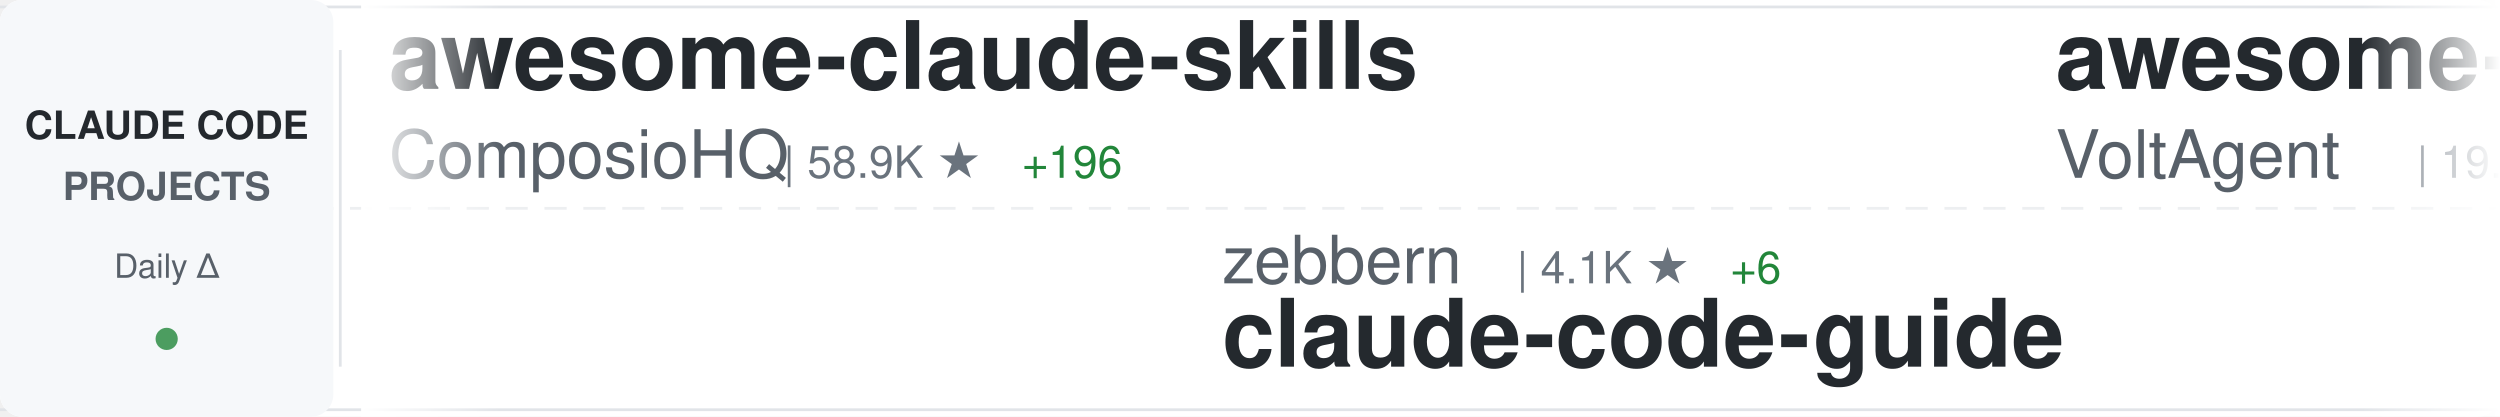
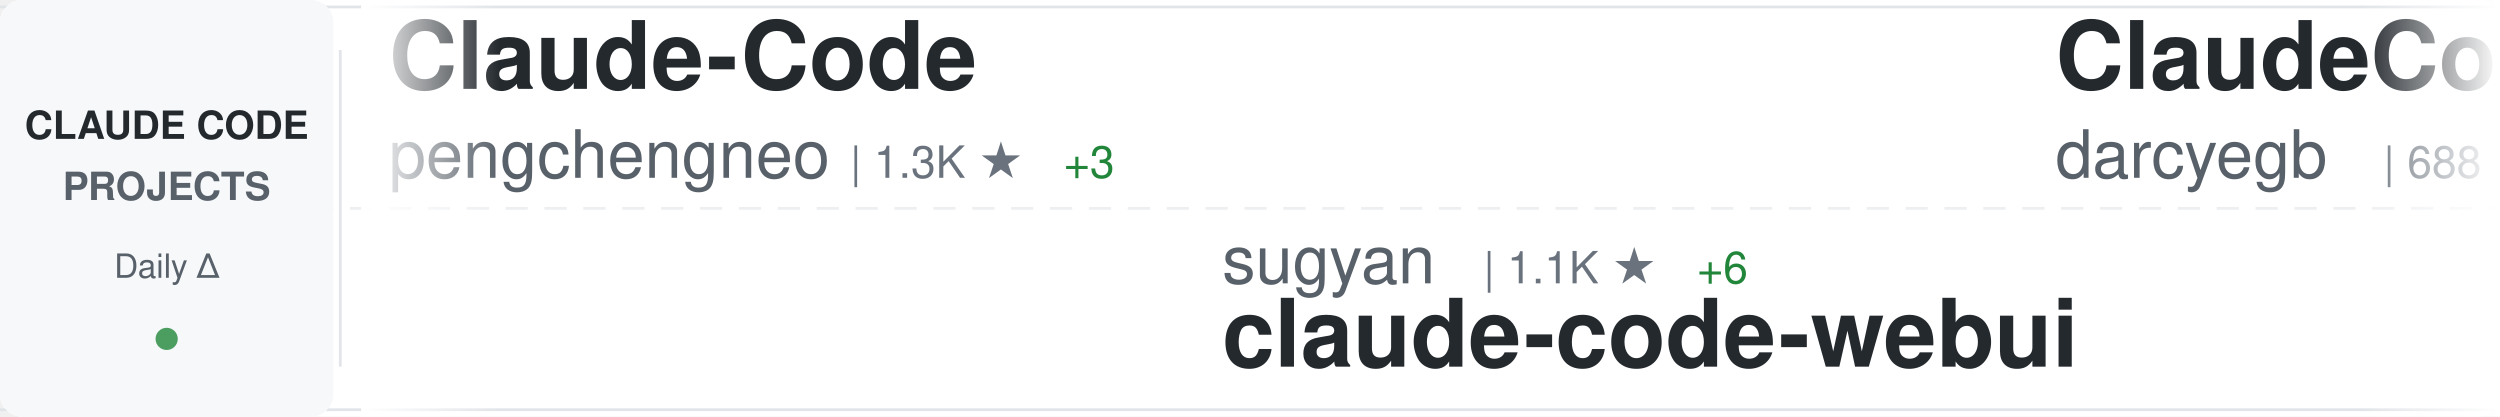
<svg xmlns="http://www.w3.org/2000/svg" width="900" height="150">
  <defs>
    <linearGradient id="awesomeLeftFade" x1="0%" y1="0%" x2="100%" y2="0%">
      <stop offset="0%" style="stop-color:#ffffff;stop-opacity:1" />
      <stop offset="100%" style="stop-color:#ffffff;stop-opacity:0" />
    </linearGradient>
    <linearGradient id="awesomeRightFade" x1="0%" y1="0%" x2="100%" y2="0%">
      <stop offset="0%" style="stop-color:#ffffff;stop-opacity:0" />
      <stop offset="100%" style="stop-color:#ffffff;stop-opacity:1" />
    </linearGradient>
  </defs>
  <rect width="900" height="150" fill="#ffffff" rx="8" />
  <rect x="0" y="2" width="900" height="1" fill="#e1e4e8" />
  <rect x="0" y="147" width="900" height="1" fill="#e1e4e8" />
  <line x1="0" y1="75" x2="900" y2="75" stroke="#e1e4e8" stroke-width="1" stroke-dasharray="8 6" opacity="0.6" />
  <rect x="0" y="0" width="120" height="150" fill="#f6f8fa" rx="8" />
  <text x="60" y="50" font-family="-apple-system, BlinkMacSystemFont, 'Segoe UI', Helvetica, Arial, sans-serif" font-size="14" font-weight="600" fill="#24292e" text-anchor="middle">CLAUDE CODE</text>
  <text x="60" y="72" font-family="-apple-system, BlinkMacSystemFont, 'Segoe UI', Helvetica, Arial, sans-serif" font-size="14" font-weight="600" fill="#586069" text-anchor="middle">PROJECTS</text>
  <text x="60" y="100" font-family="-apple-system, BlinkMacSystemFont, 'Segoe UI', Helvetica, Arial, sans-serif" font-size="12" font-weight="500" fill="#586069" text-anchor="middle">Daily Δ</text>
  <circle cx="60" cy="122" r="4" fill="#22863a" opacity="0.8" />
  <rect x="122" y="18" width="1" height="114" fill="#e1e4e8" />
  <clipPath id="awesomeTickerClip">
    <rect x="130" y="0" width="770" height="150" />
  </clipPath>
  <g clip-path="url(#awesomeTickerClip)">
    <g id="awesomeTickerItems">
      <animateTransform attributeName="transform" attributeType="XML" type="translate" from="0 0" to="-3000 0" dur="54s" repeatCount="indefinite" />
      <g transform="translate(0, 0)">
-         <text x="140" y="32" font-family="-apple-system, BlinkMacSystemFont, 'Segoe UI', Helvetica, Arial, sans-serif" font-size="34" font-weight="600" fill="#24292e">awesome-claude-skills</text>
-         <text x="140" y="64" font-family="-apple-system, BlinkMacSystemFont, 'Segoe UI', Helvetica, Arial, sans-serif" font-size="24" font-weight="400" fill="#586069">ComposioHQ</text>
-         <text x="282" y="64" font-family="-apple-system, BlinkMacSystemFont, 'Segoe UI', Helvetica, Arial, sans-serif" font-size="16" font-weight="500" fill="#6a737d">| 58.9K ★</text>
-         <text x="368" y="64" font-family="-apple-system, BlinkMacSystemFont, 'Segoe UI', Helvetica, Arial, sans-serif" font-size="16" font-weight="500" fill="#22863a"> +196</text>
+         <text x="140" y="32" font-family="-apple-system, BlinkMacSystemFont, 'Segoe UI', Helvetica, Arial, sans-serif" font-size="34" font-weight="600" fill="#24292e">Claude-Code</text>
+         <text x="140" y="64" font-family="-apple-system, BlinkMacSystemFont, 'Segoe UI', Helvetica, Arial, sans-serif" font-size="24" font-weight="400" fill="#586069">pengchengneo</text>
+         <text x="306" y="64" font-family="-apple-system, BlinkMacSystemFont, 'Segoe UI', Helvetica, Arial, sans-serif" font-size="16" font-weight="500" fill="#6a737d">| 1.3K ★</text>
+         <text x="383" y="64" font-family="-apple-system, BlinkMacSystemFont, 'Segoe UI', Helvetica, Arial, sans-serif" font-size="16" font-weight="500" fill="#22863a"> +3</text>
      </g>
      <g transform="translate(300, 0)">
-         <text x="140" y="102" font-family="-apple-system, BlinkMacSystemFont, 'Segoe UI', Helvetica, Arial, sans-serif" font-size="24" font-weight="400" fill="#586069">zebbern</text>
-         <text x="246" y="102" font-family="-apple-system, BlinkMacSystemFont, 'Segoe UI', Helvetica, Arial, sans-serif" font-size="16" font-weight="500" fill="#6a737d">| 4.1K ★</text>
-         <text x="323" y="102" font-family="-apple-system, BlinkMacSystemFont, 'Segoe UI', Helvetica, Arial, sans-serif" font-size="16" font-weight="500" fill="#22863a"> +6</text>
-         <text x="140" y="132" font-family="-apple-system, BlinkMacSystemFont, 'Segoe UI', Helvetica, Arial, sans-serif" font-size="34" font-weight="600" fill="#24292e">claude-code-guide</text>
+         <text x="140" y="102" font-family="-apple-system, BlinkMacSystemFont, 'Segoe UI', Helvetica, Arial, sans-serif" font-size="24" font-weight="400" fill="#586069">sugyan</text>
+         <text x="234" y="102" font-family="-apple-system, BlinkMacSystemFont, 'Segoe UI', Helvetica, Arial, sans-serif" font-size="16" font-weight="500" fill="#6a737d">| 1.1K ★</text>
+         <text x="311" y="102" font-family="-apple-system, BlinkMacSystemFont, 'Segoe UI', Helvetica, Arial, sans-serif" font-size="16" font-weight="500" fill="#22863a"> +6</text>
+         <text x="140" y="132" font-family="-apple-system, BlinkMacSystemFont, 'Segoe UI', Helvetica, Arial, sans-serif" font-size="34" font-weight="600" fill="#24292e">claude-code-webui</text>
      </g>
      <g transform="translate(600, 0)">
-         <text x="140" y="32" font-family="-apple-system, BlinkMacSystemFont, 'Segoe UI', Helvetica, Arial, sans-serif" font-size="34" font-weight="600" fill="#24292e">awesome-claude-code-suba...</text>
-         <text x="140" y="64" font-family="-apple-system, BlinkMacSystemFont, 'Segoe UI', Helvetica, Arial, sans-serif" font-size="24" font-weight="400" fill="#586069">VoltAgent</text>
-         <text x="270" y="64" font-family="-apple-system, BlinkMacSystemFont, 'Segoe UI', Helvetica, Arial, sans-serif" font-size="16" font-weight="500" fill="#6a737d">| 19.5K ★</text>
-         <text x="356" y="64" font-family="-apple-system, BlinkMacSystemFont, 'Segoe UI', Helvetica, Arial, sans-serif" font-size="16" font-weight="500" fill="#22863a"> +69</text>
+         <text x="140" y="32" font-family="-apple-system, BlinkMacSystemFont, 'Segoe UI', Helvetica, Arial, sans-serif" font-size="34" font-weight="600" fill="#24292e">ClaudeCodeAgents</text>
+         <text x="140" y="64" font-family="-apple-system, BlinkMacSystemFont, 'Segoe UI', Helvetica, Arial, sans-serif" font-size="24" font-weight="400" fill="#586069">darcyegb</text>
+         <text x="258" y="64" font-family="-apple-system, BlinkMacSystemFont, 'Segoe UI', Helvetica, Arial, sans-serif" font-size="16" font-weight="500" fill="#6a737d">| 688 ★</text>
+         <text x="326" y="64" font-family="-apple-system, BlinkMacSystemFont, 'Segoe UI', Helvetica, Arial, sans-serif" font-size="16" font-weight="500" fill="#22863a"> +2</text>
      </g>
      <g transform="translate(900, 0)">
-         <text x="140" y="102" font-family="-apple-system, BlinkMacSystemFont, 'Segoe UI', Helvetica, Arial, sans-serif" font-size="24" font-weight="400" fill="#586069">FlorianBruniaux</text>
-         <text x="342" y="102" font-family="-apple-system, BlinkMacSystemFont, 'Segoe UI', Helvetica, Arial, sans-serif" font-size="16" font-weight="500" fill="#6a737d">| 4.3K ★</text>
-         <text x="419" y="102" font-family="-apple-system, BlinkMacSystemFont, 'Segoe UI', Helvetica, Arial, sans-serif" font-size="16" font-weight="500" fill="#22863a"> +17</text>
-         <text x="140" y="132" font-family="-apple-system, BlinkMacSystemFont, 'Segoe UI', Helvetica, Arial, sans-serif" font-size="34" font-weight="600" fill="#24292e">claude-code-ultimate-gui...</text>
+         <text x="140" y="102" font-family="-apple-system, BlinkMacSystemFont, 'Segoe UI', Helvetica, Arial, sans-serif" font-size="24" font-weight="400" fill="#586069">hangsman</text>
+         <text x="258" y="102" font-family="-apple-system, BlinkMacSystemFont, 'Segoe UI', Helvetica, Arial, sans-serif" font-size="16" font-weight="500" fill="#6a737d">| 771 ★</text>
+         <text x="140" y="132" font-family="-apple-system, BlinkMacSystemFont, 'Segoe UI', Helvetica, Arial, sans-serif" font-size="34" font-weight="600" fill="#24292e">claude-code-source</text>
      </g>
      <g transform="translate(1200, 0)">
-         <text x="140" y="32" font-family="-apple-system, BlinkMacSystemFont, 'Segoe UI', Helvetica, Arial, sans-serif" font-size="34" font-weight="600" fill="#24292e">claude-code-settings</text>
-         <text x="140" y="64" font-family="-apple-system, BlinkMacSystemFont, 'Segoe UI', Helvetica, Arial, sans-serif" font-size="24" font-weight="400" fill="#586069">feiskyer</text>
-         <text x="258" y="64" font-family="-apple-system, BlinkMacSystemFont, 'Segoe UI', Helvetica, Arial, sans-serif" font-size="16" font-weight="500" fill="#6a737d">| 1.5K ★</text>
+         <text x="140" y="32" font-family="-apple-system, BlinkMacSystemFont, 'Segoe UI', Helvetica, Arial, sans-serif" font-size="34" font-weight="600" fill="#24292e">claude-code-source-code</text>
+         <text x="140" y="64" font-family="-apple-system, BlinkMacSystemFont, 'Segoe UI', Helvetica, Arial, sans-serif" font-size="24" font-weight="400" fill="#586069">777genius</text>
+         <text x="270" y="64" font-family="-apple-system, BlinkMacSystemFont, 'Segoe UI', Helvetica, Arial, sans-serif" font-size="16" font-weight="500" fill="#6a737d">| 908 ★</text>
+         <text x="338" y="64" font-family="-apple-system, BlinkMacSystemFont, 'Segoe UI', Helvetica, Arial, sans-serif" font-size="16" font-weight="500" fill="#22863a"> +1</text>
      </g>
      <g transform="translate(1500, 0)">
-         <text x="140" y="102" font-family="-apple-system, BlinkMacSystemFont, 'Segoe UI', Helvetica, Arial, sans-serif" font-size="24" font-weight="400" fill="#586069">anthropics</text>
-         <text x="282" y="102" font-family="-apple-system, BlinkMacSystemFont, 'Segoe UI', Helvetica, Arial, sans-serif" font-size="16" font-weight="500" fill="#6a737d">| 19.0K ★</text>
-         <text x="368" y="102" font-family="-apple-system, BlinkMacSystemFont, 'Segoe UI', Helvetica, Arial, sans-serif" font-size="16" font-weight="500" fill="#22863a"> +80</text>
-         <text x="140" y="132" font-family="-apple-system, BlinkMacSystemFont, 'Segoe UI', Helvetica, Arial, sans-serif" font-size="34" font-weight="600" fill="#24292e">claude-plugins-official</text>
+         <text x="140" y="102" font-family="-apple-system, BlinkMacSystemFont, 'Segoe UI', Helvetica, Arial, sans-serif" font-size="24" font-weight="400" fill="#586069">1rgs</text>
+         <text x="210" y="102" font-family="-apple-system, BlinkMacSystemFont, 'Segoe UI', Helvetica, Arial, sans-serif" font-size="16" font-weight="500" fill="#6a737d">| 3.6K ★</text>
+         <text x="287" y="102" font-family="-apple-system, BlinkMacSystemFont, 'Segoe UI', Helvetica, Arial, sans-serif" font-size="16" font-weight="500" fill="#22863a"> +2</text>
+         <text x="140" y="132" font-family="-apple-system, BlinkMacSystemFont, 'Segoe UI', Helvetica, Arial, sans-serif" font-size="34" font-weight="600" fill="#24292e">claude-code-proxy</text>
      </g>
      <g transform="translate(1800, 0)">
-         <text x="140" y="32" font-family="-apple-system, BlinkMacSystemFont, 'Segoe UI', Helvetica, Arial, sans-serif" font-size="34" font-weight="600" fill="#24292e">claude-code-workflows</text>
-         <text x="140" y="64" font-family="-apple-system, BlinkMacSystemFont, 'Segoe UI', Helvetica, Arial, sans-serif" font-size="24" font-weight="400" fill="#586069">OneRedOak</text>
-         <text x="270" y="64" font-family="-apple-system, BlinkMacSystemFont, 'Segoe UI', Helvetica, Arial, sans-serif" font-size="16" font-weight="500" fill="#6a737d">| 3.8K ★</text>
-         <text x="347" y="64" font-family="-apple-system, BlinkMacSystemFont, 'Segoe UI', Helvetica, Arial, sans-serif" font-size="16" font-weight="500" fill="#22863a"> +2</text>
+         <text x="140" y="32" font-family="-apple-system, BlinkMacSystemFont, 'Segoe UI', Helvetica, Arial, sans-serif" font-size="34" font-weight="600" fill="#24292e">cc-switch</text>
+         <text x="140" y="64" font-family="-apple-system, BlinkMacSystemFont, 'Segoe UI', Helvetica, Arial, sans-serif" font-size="24" font-weight="400" fill="#586069">farion1231</text>
+         <text x="282" y="64" font-family="-apple-system, BlinkMacSystemFont, 'Segoe UI', Helvetica, Arial, sans-serif" font-size="16" font-weight="500" fill="#6a737d">| 65.0K ★</text>
+         <text x="368" y="64" font-family="-apple-system, BlinkMacSystemFont, 'Segoe UI', Helvetica, Arial, sans-serif" font-size="16" font-weight="500" fill="#22863a"> +1.3K</text>
      </g>
      <g transform="translate(2100, 0)">
-         <text x="140" y="102" font-family="-apple-system, BlinkMacSystemFont, 'Segoe UI', Helvetica, Arial, sans-serif" font-size="24" font-weight="400" fill="#586069">wanshuiyin</text>
-         <text x="282" y="102" font-family="-apple-system, BlinkMacSystemFont, 'Segoe UI', Helvetica, Arial, sans-serif" font-size="16" font-weight="500" fill="#6a737d">| 8.6K ★</text>
-         <text x="359" y="102" font-family="-apple-system, BlinkMacSystemFont, 'Segoe UI', Helvetica, Arial, sans-serif" font-size="16" font-weight="500" fill="#22863a"> +93</text>
-         <text x="140" y="132" font-family="-apple-system, BlinkMacSystemFont, 'Segoe UI', Helvetica, Arial, sans-serif" font-size="34" font-weight="600" fill="#24292e">Auto-claude-code-researc...</text>
+         <text x="140" y="102" font-family="-apple-system, BlinkMacSystemFont, 'Segoe UI', Helvetica, Arial, sans-serif" font-size="24" font-weight="400" fill="#586069">ghuntley</text>
+         <text x="258" y="102" font-family="-apple-system, BlinkMacSystemFont, 'Segoe UI', Helvetica, Arial, sans-serif" font-size="16" font-weight="500" fill="#6a737d">| 975 ★</text>
+         <text x="140" y="132" font-family="-apple-system, BlinkMacSystemFont, 'Segoe UI', Helvetica, Arial, sans-serif" font-size="34" font-weight="600" fill="#24292e">claude-code-source-code-...</text>
      </g>
      <g transform="translate(2400, 0)">
-         <text x="140" y="32" font-family="-apple-system, BlinkMacSystemFont, 'Segoe UI', Helvetica, Arial, sans-serif" font-size="34" font-weight="600" fill="#24292e">claude-coder</text>
-         <text x="140" y="64" font-family="-apple-system, BlinkMacSystemFont, 'Segoe UI', Helvetica, Arial, sans-serif" font-size="24" font-weight="400" fill="#586069">kodu-ai</text>
-         <text x="246" y="64" font-family="-apple-system, BlinkMacSystemFont, 'Segoe UI', Helvetica, Arial, sans-serif" font-size="16" font-weight="500" fill="#6a737d">| 5.3K ★</text>
-         <text x="323" y="64" font-family="-apple-system, BlinkMacSystemFont, 'Segoe UI', Helvetica, Arial, sans-serif" font-size="16" font-weight="500" fill="#22863a"> +2</text>
+         <text x="140" y="32" font-family="-apple-system, BlinkMacSystemFont, 'Segoe UI', Helvetica, Arial, sans-serif" font-size="34" font-weight="600" fill="#24292e">claude-code-proxy</text>
+         <text x="140" y="64" font-family="-apple-system, BlinkMacSystemFont, 'Segoe UI', Helvetica, Arial, sans-serif" font-size="24" font-weight="400" fill="#586069">fuergaosi233</text>
+         <text x="306" y="64" font-family="-apple-system, BlinkMacSystemFont, 'Segoe UI', Helvetica, Arial, sans-serif" font-size="16" font-weight="500" fill="#6a737d">| 2.6K ★</text>
+         <text x="383" y="64" font-family="-apple-system, BlinkMacSystemFont, 'Segoe UI', Helvetica, Arial, sans-serif" font-size="16" font-weight="500" fill="#22863a"> +4</text>
      </g>
      <g transform="translate(2700, 0)">
-         <text x="140" y="102" font-family="-apple-system, BlinkMacSystemFont, 'Segoe UI', Helvetica, Arial, sans-serif" font-size="24" font-weight="400" fill="#586069">eyaltoledano</text>
-         <text x="306" y="102" font-family="-apple-system, BlinkMacSystemFont, 'Segoe UI', Helvetica, Arial, sans-serif" font-size="16" font-weight="500" fill="#6a737d">| 27.1K ★</text>
-         <text x="392" y="102" font-family="-apple-system, BlinkMacSystemFont, 'Segoe UI', Helvetica, Arial, sans-serif" font-size="16" font-weight="500" fill="#22863a"> +19</text>
-         <text x="140" y="132" font-family="-apple-system, BlinkMacSystemFont, 'Segoe UI', Helvetica, Arial, sans-serif" font-size="34" font-weight="600" fill="#24292e">claude-task-master</text>
+         <text x="140" y="102" font-family="-apple-system, BlinkMacSystemFont, 'Segoe UI', Helvetica, Arial, sans-serif" font-size="24" font-weight="400" fill="#586069">nanocoai</text>
+         <text x="258" y="102" font-family="-apple-system, BlinkMacSystemFont, 'Segoe UI', Helvetica, Arial, sans-serif" font-size="16" font-weight="500" fill="#6a737d">| 28.7K ★</text>
+         <text x="344" y="102" font-family="-apple-system, BlinkMacSystemFont, 'Segoe UI', Helvetica, Arial, sans-serif" font-size="16" font-weight="500" fill="#22863a"> +29</text>
+         <text x="140" y="132" font-family="-apple-system, BlinkMacSystemFont, 'Segoe UI', Helvetica, Arial, sans-serif" font-size="34" font-weight="600" fill="#24292e">nanoclaw</text>
      </g>
      <g transform="translate(3000, 0)">
-         <text x="140" y="32" font-family="-apple-system, BlinkMacSystemFont, 'Segoe UI', Helvetica, Arial, sans-serif" font-size="34" font-weight="600" fill="#24292e">awesome-claude-skills</text>
-         <text x="140" y="64" font-family="-apple-system, BlinkMacSystemFont, 'Segoe UI', Helvetica, Arial, sans-serif" font-size="24" font-weight="400" fill="#586069">ComposioHQ</text>
-         <text x="282" y="64" font-family="-apple-system, BlinkMacSystemFont, 'Segoe UI', Helvetica, Arial, sans-serif" font-size="16" font-weight="500" fill="#6a737d">| 58.9K ★</text>
-         <text x="368" y="64" font-family="-apple-system, BlinkMacSystemFont, 'Segoe UI', Helvetica, Arial, sans-serif" font-size="16" font-weight="500" fill="#22863a"> +196</text>
+         <text x="140" y="32" font-family="-apple-system, BlinkMacSystemFont, 'Segoe UI', Helvetica, Arial, sans-serif" font-size="34" font-weight="600" fill="#24292e">Claude-Code</text>
+         <text x="140" y="64" font-family="-apple-system, BlinkMacSystemFont, 'Segoe UI', Helvetica, Arial, sans-serif" font-size="24" font-weight="400" fill="#586069">pengchengneo</text>
+         <text x="306" y="64" font-family="-apple-system, BlinkMacSystemFont, 'Segoe UI', Helvetica, Arial, sans-serif" font-size="16" font-weight="500" fill="#6a737d">| 1.3K ★</text>
+         <text x="383" y="64" font-family="-apple-system, BlinkMacSystemFont, 'Segoe UI', Helvetica, Arial, sans-serif" font-size="16" font-weight="500" fill="#22863a"> +3</text>
      </g>
      <g transform="translate(3300, 0)">
-         <text x="140" y="102" font-family="-apple-system, BlinkMacSystemFont, 'Segoe UI', Helvetica, Arial, sans-serif" font-size="24" font-weight="400" fill="#586069">zebbern</text>
-         <text x="246" y="102" font-family="-apple-system, BlinkMacSystemFont, 'Segoe UI', Helvetica, Arial, sans-serif" font-size="16" font-weight="500" fill="#6a737d">| 4.1K ★</text>
-         <text x="323" y="102" font-family="-apple-system, BlinkMacSystemFont, 'Segoe UI', Helvetica, Arial, sans-serif" font-size="16" font-weight="500" fill="#22863a"> +6</text>
-         <text x="140" y="132" font-family="-apple-system, BlinkMacSystemFont, 'Segoe UI', Helvetica, Arial, sans-serif" font-size="34" font-weight="600" fill="#24292e">claude-code-guide</text>
+         <text x="140" y="102" font-family="-apple-system, BlinkMacSystemFont, 'Segoe UI', Helvetica, Arial, sans-serif" font-size="24" font-weight="400" fill="#586069">sugyan</text>
+         <text x="234" y="102" font-family="-apple-system, BlinkMacSystemFont, 'Segoe UI', Helvetica, Arial, sans-serif" font-size="16" font-weight="500" fill="#6a737d">| 1.1K ★</text>
+         <text x="311" y="102" font-family="-apple-system, BlinkMacSystemFont, 'Segoe UI', Helvetica, Arial, sans-serif" font-size="16" font-weight="500" fill="#22863a"> +6</text>
+         <text x="140" y="132" font-family="-apple-system, BlinkMacSystemFont, 'Segoe UI', Helvetica, Arial, sans-serif" font-size="34" font-weight="600" fill="#24292e">claude-code-webui</text>
      </g>
      <g transform="translate(3600, 0)">
-         <text x="140" y="32" font-family="-apple-system, BlinkMacSystemFont, 'Segoe UI', Helvetica, Arial, sans-serif" font-size="34" font-weight="600" fill="#24292e">awesome-claude-code-suba...</text>
-         <text x="140" y="64" font-family="-apple-system, BlinkMacSystemFont, 'Segoe UI', Helvetica, Arial, sans-serif" font-size="24" font-weight="400" fill="#586069">VoltAgent</text>
-         <text x="270" y="64" font-family="-apple-system, BlinkMacSystemFont, 'Segoe UI', Helvetica, Arial, sans-serif" font-size="16" font-weight="500" fill="#6a737d">| 19.5K ★</text>
-         <text x="356" y="64" font-family="-apple-system, BlinkMacSystemFont, 'Segoe UI', Helvetica, Arial, sans-serif" font-size="16" font-weight="500" fill="#22863a"> +69</text>
+         <text x="140" y="32" font-family="-apple-system, BlinkMacSystemFont, 'Segoe UI', Helvetica, Arial, sans-serif" font-size="34" font-weight="600" fill="#24292e">ClaudeCodeAgents</text>
+         <text x="140" y="64" font-family="-apple-system, BlinkMacSystemFont, 'Segoe UI', Helvetica, Arial, sans-serif" font-size="24" font-weight="400" fill="#586069">darcyegb</text>
+         <text x="258" y="64" font-family="-apple-system, BlinkMacSystemFont, 'Segoe UI', Helvetica, Arial, sans-serif" font-size="16" font-weight="500" fill="#6a737d">| 688 ★</text>
+         <text x="326" y="64" font-family="-apple-system, BlinkMacSystemFont, 'Segoe UI', Helvetica, Arial, sans-serif" font-size="16" font-weight="500" fill="#22863a"> +2</text>
      </g>
      <g transform="translate(3900, 0)">
-         <text x="140" y="102" font-family="-apple-system, BlinkMacSystemFont, 'Segoe UI', Helvetica, Arial, sans-serif" font-size="24" font-weight="400" fill="#586069">FlorianBruniaux</text>
-         <text x="342" y="102" font-family="-apple-system, BlinkMacSystemFont, 'Segoe UI', Helvetica, Arial, sans-serif" font-size="16" font-weight="500" fill="#6a737d">| 4.3K ★</text>
-         <text x="419" y="102" font-family="-apple-system, BlinkMacSystemFont, 'Segoe UI', Helvetica, Arial, sans-serif" font-size="16" font-weight="500" fill="#22863a"> +17</text>
-         <text x="140" y="132" font-family="-apple-system, BlinkMacSystemFont, 'Segoe UI', Helvetica, Arial, sans-serif" font-size="34" font-weight="600" fill="#24292e">claude-code-ultimate-gui...</text>
+         <text x="140" y="102" font-family="-apple-system, BlinkMacSystemFont, 'Segoe UI', Helvetica, Arial, sans-serif" font-size="24" font-weight="400" fill="#586069">hangsman</text>
+         <text x="258" y="102" font-family="-apple-system, BlinkMacSystemFont, 'Segoe UI', Helvetica, Arial, sans-serif" font-size="16" font-weight="500" fill="#6a737d">| 771 ★</text>
+         <text x="140" y="132" font-family="-apple-system, BlinkMacSystemFont, 'Segoe UI', Helvetica, Arial, sans-serif" font-size="34" font-weight="600" fill="#24292e">claude-code-source</text>
      </g>
    </g>
  </g>
  <rect x="130" y="0" width="50" height="150" fill="url(#awesomeLeftFade)" />
  <rect x="850" y="0" width="50" height="150" fill="url(#awesomeRightFade)" />
</svg>
